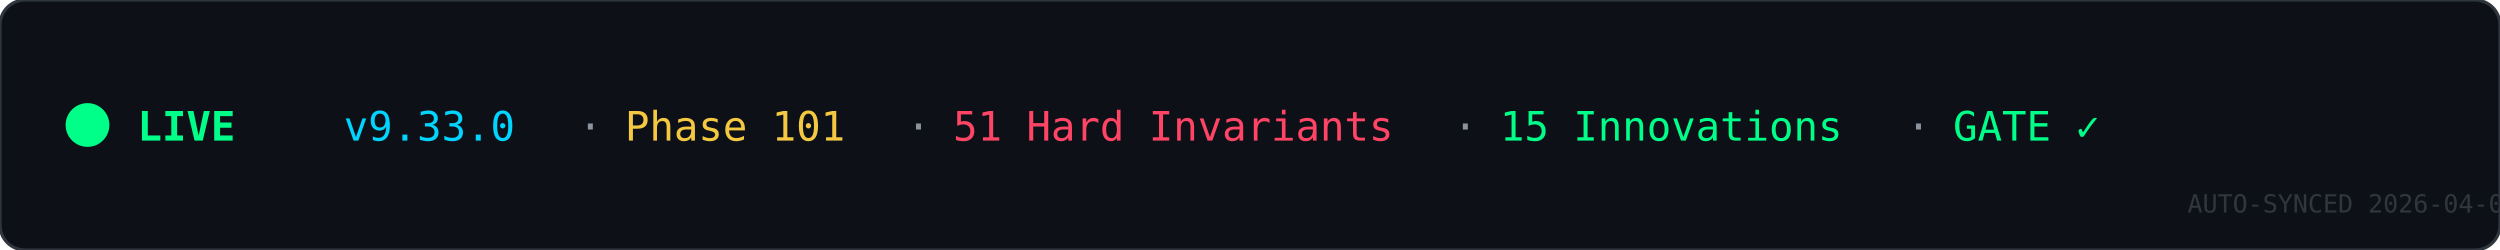
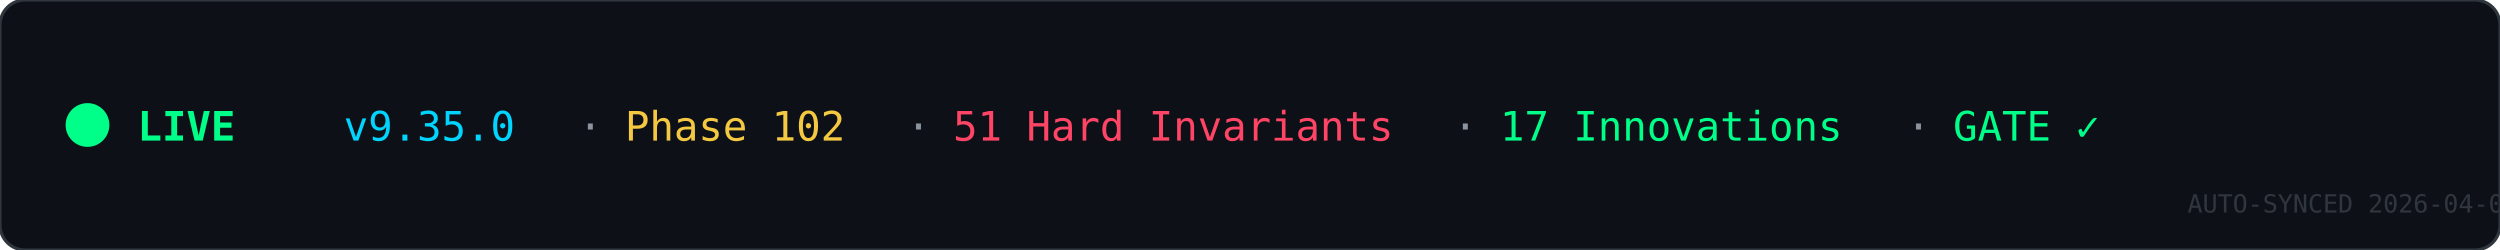
<svg xmlns="http://www.w3.org/2000/svg" width="800" height="80" viewBox="0 0 800 80">
  <rect width="800" height="80" rx="8" fill="#0d1117" stroke="#30363d" stroke-width="1" />
  <circle cx="28" cy="40" r="7" fill="#00ff88">
    <animate attributeName="opacity" values="1;0.4;1" dur="1.5s" repeatCount="indefinite" />
  </circle>
  <text x="44" y="45" font-family="'SF Mono',monospace" font-size="13" font-weight="700" fill="#00ff88">LIVE</text>
-   <text x="110" y="45" font-family="'SF Mono',monospace" font-size="13" fill="#00d4ff">v9.33.0</text>
+   <text x="110" y="45" font-family="'SF Mono',monospace" font-size="13" fill="#00d4ff">v9.35.0</text>
  <text x="185" y="45" font-family="'SF Mono',monospace" font-size="13" fill="#8b949e">·</text>
-   <text x="200" y="45" font-family="'SF Mono',monospace" font-size="13" fill="#f5c842">Phase 101</text>
+   <text x="200" y="45" font-family="'SF Mono',monospace" font-size="13" fill="#f5c842">Phase 102</text>
  <text x="290" y="45" font-family="'SF Mono',monospace" font-size="13" fill="#8b949e">·</text>
  <text x="305" y="45" font-family="'SF Mono',monospace" font-size="13" fill="#ff4466">51 Hard Invariants</text>
  <text x="465" y="45" font-family="'SF Mono',monospace" font-size="13" fill="#8b949e">·</text>
-   <text x="480" y="45" font-family="'SF Mono',monospace" font-size="13" fill="#00ff88">15 Innovations</text>
+   <text x="480" y="45" font-family="'SF Mono',monospace" font-size="13" fill="#00ff88">17 Innovations</text>
  <text x="610" y="45" font-family="'SF Mono',monospace" font-size="13" fill="#8b949e">·</text>
  <text x="625" y="45" font-family="'SF Mono',monospace" font-size="13" fill="#00ff88">GATE ✓</text>
  <text x="700" y="68" font-family="'SF Mono',monospace" font-size="8" fill="#30363d">AUTO-SYNCED 2026-04-01</text>
</svg>
